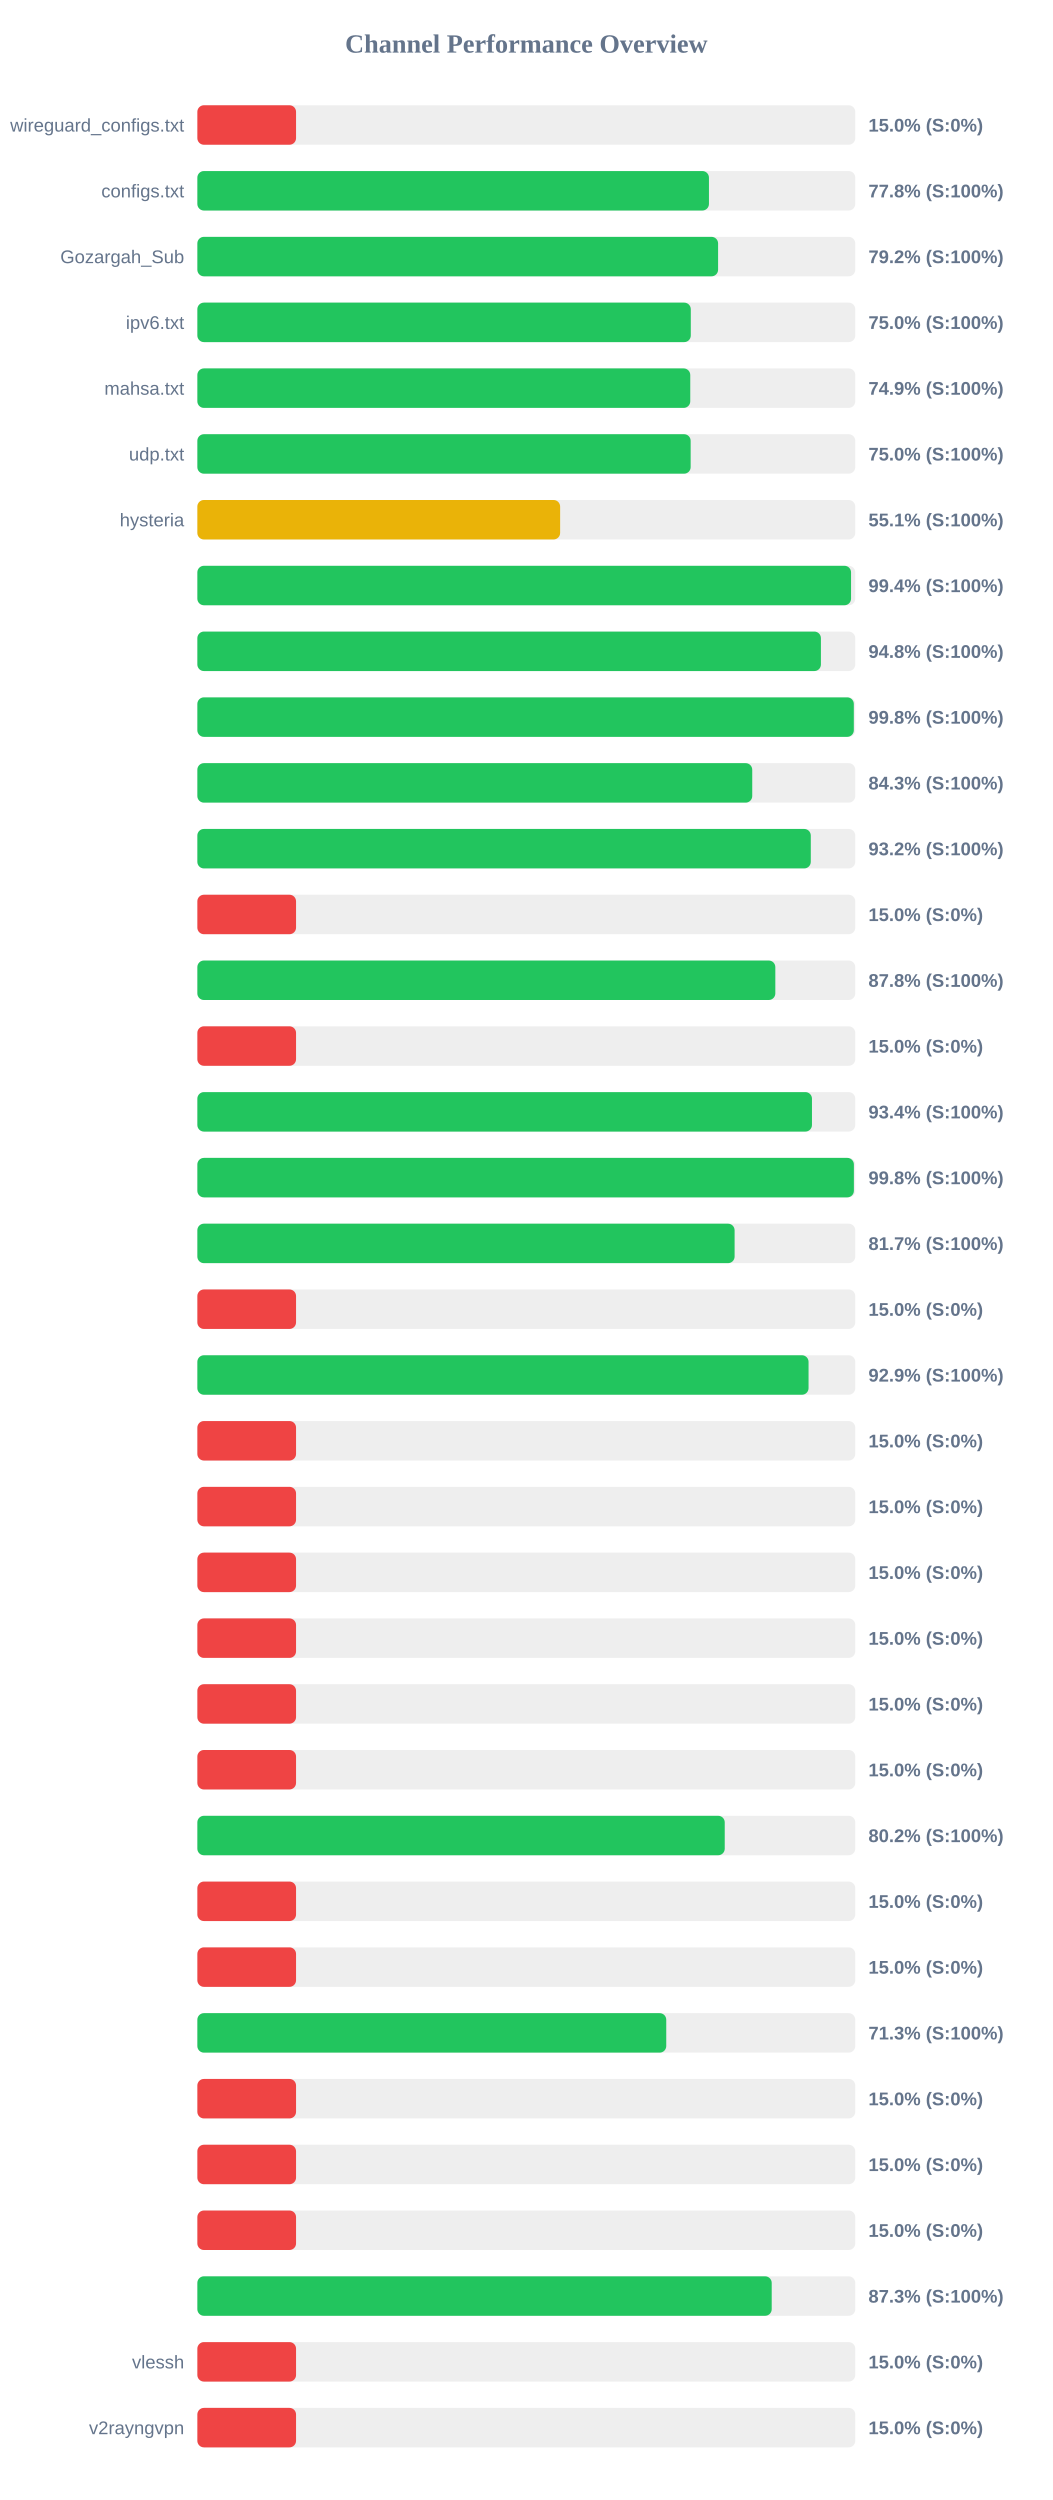
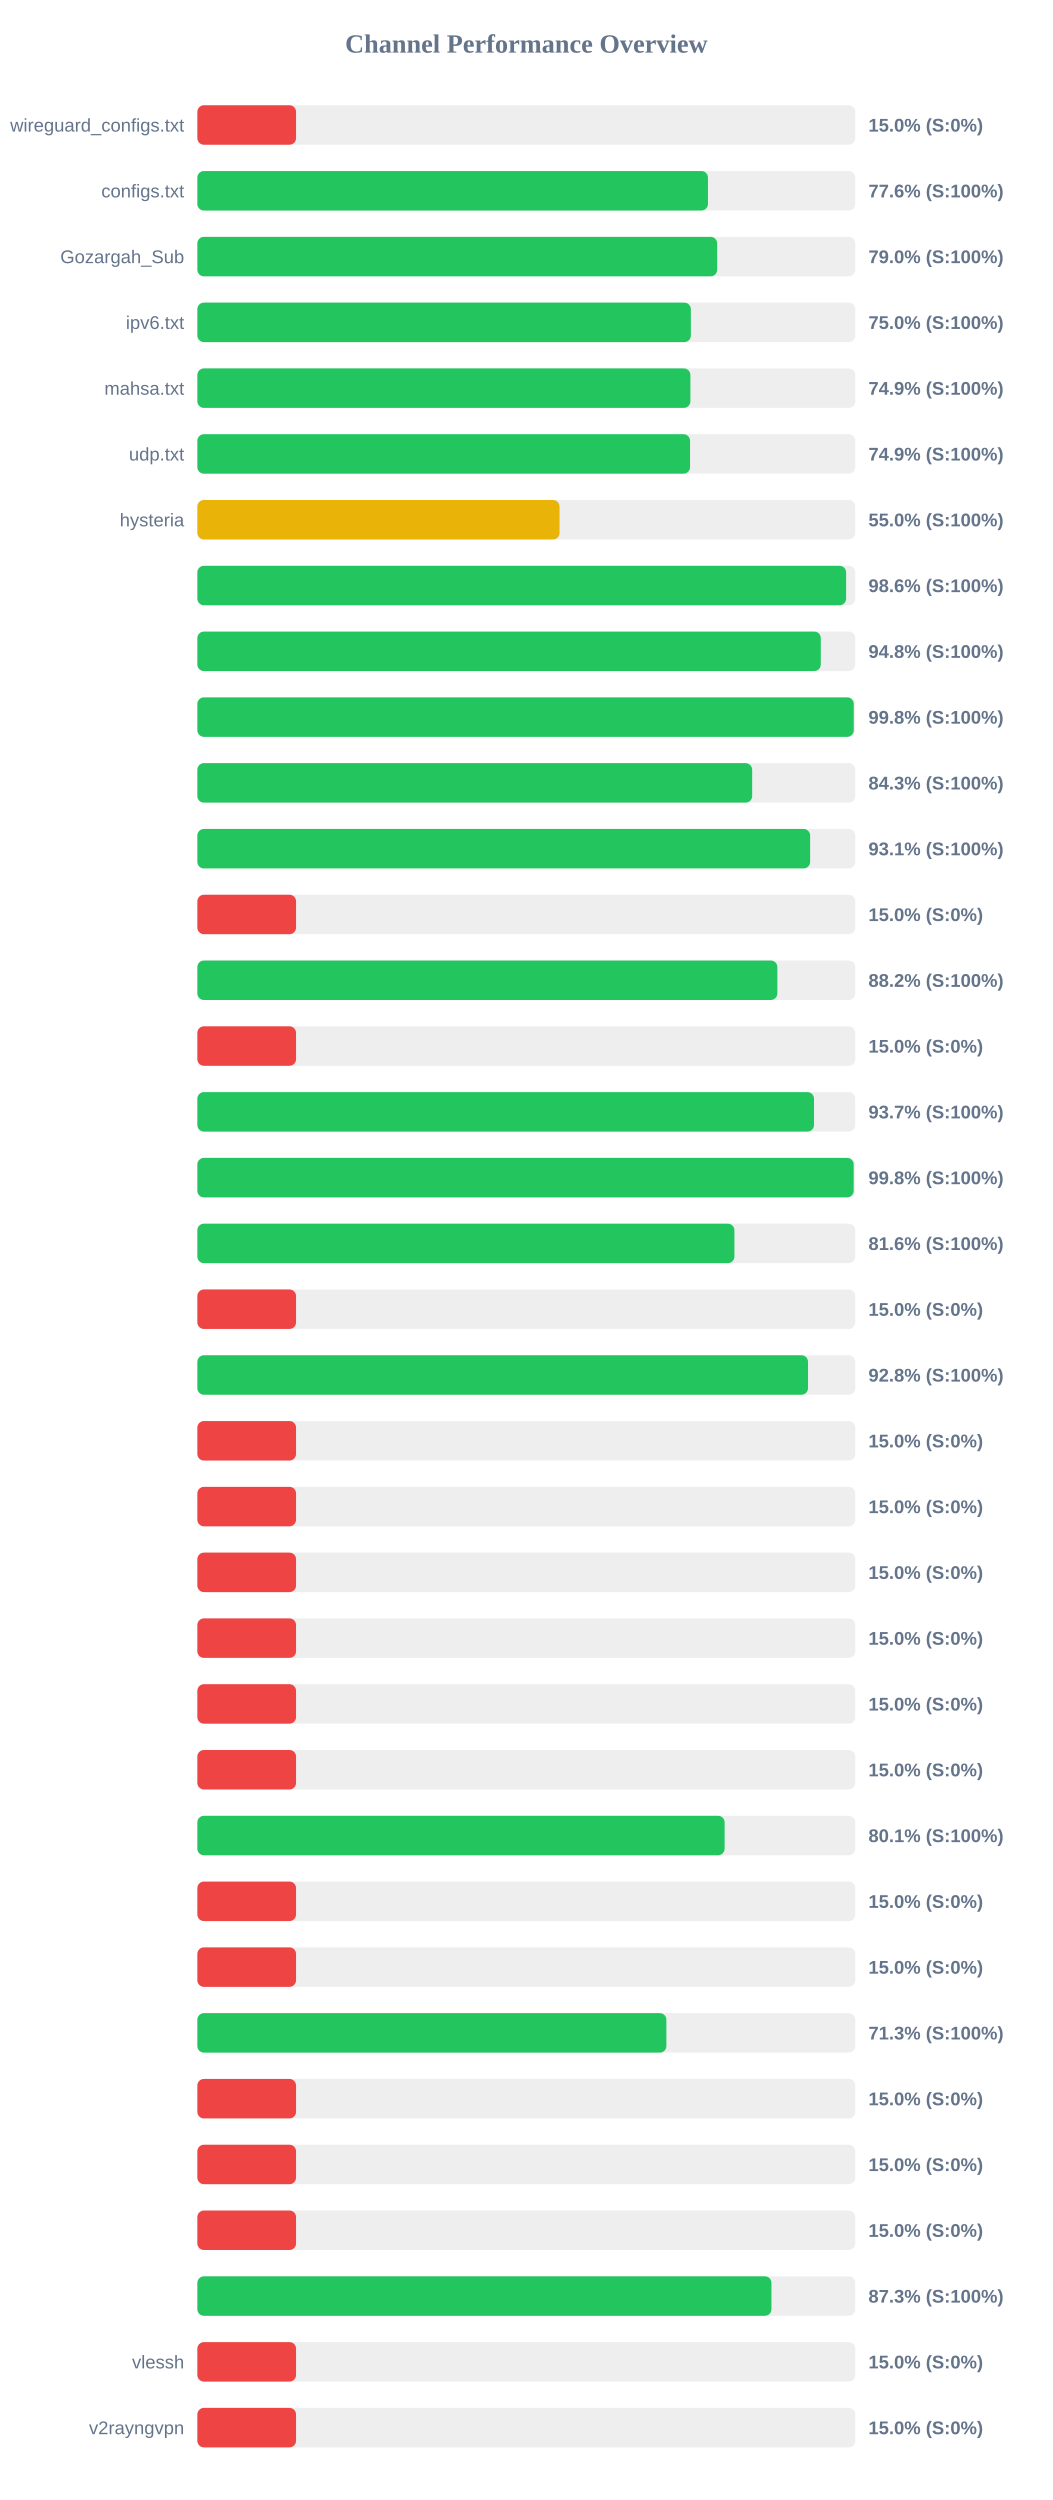
<svg xmlns="http://www.w3.org/2000/svg" width="800" height="1900" version="1.1">
  <style>
        .row { font: 14px Arial; fill: #64748b; }
        .score { font: bold 14px Arial; fill: #64748b; }
    </style>
  <text x="400" y="40" text-anchor="middle" font-size="20px" font-weight="bold" fill="#64748b">Channel Performance Overview</text>
  <rect x="150" y="80" width="500" height="30" fill="#eee" rx="5" />
  <rect x="150" y="80" width="75.0" height="30" fill="#ef4444" rx="5" />
  <text x="140" y="100" text-anchor="end" class="row">wireguard_configs.txt</text>
  <text x="660" y="100" text-anchor="start" class="score">15.0% (S:0%)</text>
  <rect x="150" y="130" width="500" height="30" fill="#eee" rx="5" />
-   <rect x="150" y="130" width="388.8" height="30" fill="#22c55e" rx="5" />
+   <rect x="150" y="130" width="388.05" height="30" fill="#22c55e" rx="5" />
  <text x="140" y="150" text-anchor="end" class="row">configs.txt</text>
-   <text x="660" y="150" text-anchor="start" class="score">77.8% (S:100%)</text>
+   <text x="660" y="150" text-anchor="start" class="score">77.6% (S:100%)</text>
  <rect x="150" y="180" width="500" height="30" fill="#eee" rx="5" />
-   <rect x="150" y="180" width="395.75" height="30" fill="#22c55e" rx="5" />
+   <rect x="150" y="180" width="395.05" height="30" fill="#22c55e" rx="5" />
  <text x="140" y="200" text-anchor="end" class="row">Gozargah_Sub</text>
-   <text x="660" y="200" text-anchor="start" class="score">79.2% (S:100%)</text>
+   <text x="660" y="200" text-anchor="start" class="score">79.0% (S:100%)</text>
  <rect x="150" y="230" width="500" height="30" fill="#eee" rx="5" />
-   <rect x="150" y="230" width="375.0" height="30" fill="#22c55e" rx="5" />
+   <rect x="150" y="230" width="375.05" height="30" fill="#22c55e" rx="5" />
  <text x="140" y="250" text-anchor="end" class="row">ipv6.txt</text>
  <text x="660" y="250" text-anchor="start" class="score">75.0% (S:100%)</text>
  <rect x="150" y="280" width="500" height="30" fill="#eee" rx="5" />
-   <rect x="150" y="280" width="374.6" height="30" fill="#22c55e" rx="5" />
+   <rect x="150" y="280" width="374.7" height="30" fill="#22c55e" rx="5" />
  <text x="140" y="300" text-anchor="end" class="row">mahsa.txt</text>
  <text x="660" y="300" text-anchor="start" class="score">74.9% (S:100%)</text>
  <rect x="150" y="330" width="500" height="30" fill="#eee" rx="5" />
-   <rect x="150" y="330" width="374.9" height="30" fill="#22c55e" rx="5" />
+   <rect x="150" y="330" width="374.45" height="30" fill="#22c55e" rx="5" />
  <text x="140" y="350" text-anchor="end" class="row">udp.txt</text>
-   <text x="660" y="350" text-anchor="start" class="score">75.0% (S:100%)</text>
+   <text x="660" y="350" text-anchor="start" class="score">74.9% (S:100%)</text>
  <rect x="150" y="380" width="500" height="30" fill="#eee" rx="5" />
-   <rect x="150" y="380" width="275.7" height="30" fill="#eab308" rx="5" />
+   <rect x="150" y="380" width="275.25" height="30" fill="#eab308" rx="5" />
  <text x="140" y="400" text-anchor="end" class="row">hysteria</text>
-   <text x="660" y="400" text-anchor="start" class="score">55.1% (S:100%)</text>
+   <text x="660" y="400" text-anchor="start" class="score">55.0% (S:100%)</text>
  <rect x="150" y="430" width="500" height="30" fill="#eee" rx="5" />
-   <rect x="150" y="430" width="496.8" height="30" fill="#22c55e" rx="5" />
+   <rect x="150" y="430" width="493.05" height="30" fill="#22c55e" rx="5" />
  <text x="140" y="450" text-anchor="end" class="row" />
-   <text x="660" y="450" text-anchor="start" class="score">99.4% (S:100%)</text>
+   <text x="660" y="450" text-anchor="start" class="score">98.6% (S:100%)</text>
  <rect x="150" y="480" width="500" height="30" fill="#eee" rx="5" />
-   <rect x="150" y="480" width="473.9" height="30" fill="#22c55e" rx="5" />
+   <rect x="150" y="480" width="473.8" height="30" fill="#22c55e" rx="5" />
  <text x="140" y="500" text-anchor="end" class="row" />
  <text x="660" y="500" text-anchor="start" class="score">94.8% (S:100%)</text>
  <rect x="150" y="530" width="500" height="30" fill="#eee" rx="5" />
-   <rect x="150" y="530" width="498.9" height="30" fill="#22c55e" rx="5" />
+   <rect x="150" y="530" width="498.85" height="30" fill="#22c55e" rx="5" />
  <text x="140" y="550" text-anchor="end" class="row" />
  <text x="660" y="550" text-anchor="start" class="score">99.8% (S:100%)</text>
  <rect x="150" y="580" width="500" height="30" fill="#eee" rx="5" />
-   <rect x="150" y="580" width="421.7" height="30" fill="#22c55e" rx="5" />
+   <rect x="150" y="580" width="421.65" height="30" fill="#22c55e" rx="5" />
  <text x="140" y="600" text-anchor="end" class="row" />
  <text x="660" y="600" text-anchor="start" class="score">84.3% (S:100%)</text>
  <rect x="150" y="630" width="500" height="30" fill="#eee" rx="5" />
-   <rect x="150" y="630" width="466.2" height="30" fill="#22c55e" rx="5" />
+   <rect x="150" y="630" width="465.7" height="30" fill="#22c55e" rx="5" />
  <text x="140" y="650" text-anchor="end" class="row" />
-   <text x="660" y="650" text-anchor="start" class="score">93.2% (S:100%)</text>
+   <text x="660" y="650" text-anchor="start" class="score">93.1% (S:100%)</text>
  <rect x="150" y="680" width="500" height="30" fill="#eee" rx="5" />
  <rect x="150" y="680" width="75.0" height="30" fill="#ef4444" rx="5" />
  <text x="140" y="700" text-anchor="end" class="row" />
  <text x="660" y="700" text-anchor="start" class="score">15.0% (S:0%)</text>
  <rect x="150" y="730" width="500" height="30" fill="#eee" rx="5" />
-   <rect x="150" y="730" width="439.25" height="30" fill="#22c55e" rx="5" />
+   <rect x="150" y="730" width="440.8" height="30" fill="#22c55e" rx="5" />
  <text x="140" y="750" text-anchor="end" class="row" />
-   <text x="660" y="750" text-anchor="start" class="score">87.8% (S:100%)</text>
+   <text x="660" y="750" text-anchor="start" class="score">88.2% (S:100%)</text>
  <rect x="150" y="780" width="500" height="30" fill="#eee" rx="5" />
  <rect x="150" y="780" width="75.0" height="30" fill="#ef4444" rx="5" />
  <text x="140" y="800" text-anchor="end" class="row" />
  <text x="660" y="800" text-anchor="start" class="score">15.0% (S:0%)</text>
  <rect x="150" y="830" width="500" height="30" fill="#eee" rx="5" />
-   <rect x="150" y="830" width="467.1" height="30" fill="#22c55e" rx="5" />
+   <rect x="150" y="830" width="468.65" height="30" fill="#22c55e" rx="5" />
  <text x="140" y="850" text-anchor="end" class="row" />
-   <text x="660" y="850" text-anchor="start" class="score">93.4% (S:100%)</text>
+   <text x="660" y="850" text-anchor="start" class="score">93.7% (S:100%)</text>
  <rect x="150" y="880" width="500" height="30" fill="#eee" rx="5" />
-   <rect x="150" y="880" width="498.95" height="30" fill="#22c55e" rx="5" />
+   <rect x="150" y="880" width="498.8" height="30" fill="#22c55e" rx="5" />
  <text x="140" y="900" text-anchor="end" class="row" />
  <text x="660" y="900" text-anchor="start" class="score">99.8% (S:100%)</text>
  <rect x="150" y="930" width="500" height="30" fill="#eee" rx="5" />
-   <rect x="150" y="930" width="408.3" height="30" fill="#22c55e" rx="5" />
+   <rect x="150" y="930" width="408.15" height="30" fill="#22c55e" rx="5" />
  <text x="140" y="950" text-anchor="end" class="row" />
-   <text x="660" y="950" text-anchor="start" class="score">81.7% (S:100%)</text>
+   <text x="660" y="950" text-anchor="start" class="score">81.6% (S:100%)</text>
  <rect x="150" y="980" width="500" height="30" fill="#eee" rx="5" />
  <rect x="150" y="980" width="75.0" height="30" fill="#ef4444" rx="5" />
  <text x="140" y="1000" text-anchor="end" class="row" />
  <text x="660" y="1000" text-anchor="start" class="score">15.0% (S:0%)</text>
  <rect x="150" y="1030" width="500" height="30" fill="#eee" rx="5" />
-   <rect x="150" y="1030" width="464.5" height="30" fill="#22c55e" rx="5" />
+   <rect x="150" y="1030" width="464.1" height="30" fill="#22c55e" rx="5" />
  <text x="140" y="1050" text-anchor="end" class="row" />
-   <text x="660" y="1050" text-anchor="start" class="score">92.9% (S:100%)</text>
+   <text x="660" y="1050" text-anchor="start" class="score">92.8% (S:100%)</text>
  <rect x="150" y="1080" width="500" height="30" fill="#eee" rx="5" />
  <rect x="150" y="1080" width="75.0" height="30" fill="#ef4444" rx="5" />
  <text x="140" y="1100" text-anchor="end" class="row" />
  <text x="660" y="1100" text-anchor="start" class="score">15.0% (S:0%)</text>
  <rect x="150" y="1130" width="500" height="30" fill="#eee" rx="5" />
  <rect x="150" y="1130" width="75.0" height="30" fill="#ef4444" rx="5" />
  <text x="140" y="1150" text-anchor="end" class="row" />
  <text x="660" y="1150" text-anchor="start" class="score">15.0% (S:0%)</text>
  <rect x="150" y="1180" width="500" height="30" fill="#eee" rx="5" />
  <rect x="150" y="1180" width="75.0" height="30" fill="#ef4444" rx="5" />
  <text x="140" y="1200" text-anchor="end" class="row" />
  <text x="660" y="1200" text-anchor="start" class="score">15.0% (S:0%)</text>
  <rect x="150" y="1230" width="500" height="30" fill="#eee" rx="5" />
  <rect x="150" y="1230" width="75.0" height="30" fill="#ef4444" rx="5" />
  <text x="140" y="1250" text-anchor="end" class="row" />
  <text x="660" y="1250" text-anchor="start" class="score">15.0% (S:0%)</text>
  <rect x="150" y="1280" width="500" height="30" fill="#eee" rx="5" />
  <rect x="150" y="1280" width="75.0" height="30" fill="#ef4444" rx="5" />
  <text x="140" y="1300" text-anchor="end" class="row" />
  <text x="660" y="1300" text-anchor="start" class="score">15.0% (S:0%)</text>
  <rect x="150" y="1330" width="500" height="30" fill="#eee" rx="5" />
  <rect x="150" y="1330" width="75.0" height="30" fill="#ef4444" rx="5" />
  <text x="140" y="1350" text-anchor="end" class="row" />
  <text x="660" y="1350" text-anchor="start" class="score">15.0% (S:0%)</text>
  <rect x="150" y="1380" width="500" height="30" fill="#eee" rx="5" />
-   <rect x="150" y="1380" width="400.8" height="30" fill="#22c55e" rx="5" />
+   <rect x="150" y="1380" width="400.7" height="30" fill="#22c55e" rx="5" />
  <text x="140" y="1400" text-anchor="end" class="row" />
-   <text x="660" y="1400" text-anchor="start" class="score">80.2% (S:100%)</text>
+   <text x="660" y="1400" text-anchor="start" class="score">80.1% (S:100%)</text>
  <rect x="150" y="1430" width="500" height="30" fill="#eee" rx="5" />
  <rect x="150" y="1430" width="75.0" height="30" fill="#ef4444" rx="5" />
  <text x="140" y="1450" text-anchor="end" class="row" />
  <text x="660" y="1450" text-anchor="start" class="score">15.0% (S:0%)</text>
  <rect x="150" y="1480" width="500" height="30" fill="#eee" rx="5" />
  <rect x="150" y="1480" width="75.0" height="30" fill="#ef4444" rx="5" />
  <text x="140" y="1500" text-anchor="end" class="row" />
  <text x="660" y="1500" text-anchor="start" class="score">15.0% (S:0%)</text>
  <rect x="150" y="1530" width="500" height="30" fill="#eee" rx="5" />
-   <rect x="150" y="1530" width="356.35" height="30" fill="#22c55e" rx="5" />
+   <rect x="150" y="1530" width="356.45" height="30" fill="#22c55e" rx="5" />
  <text x="140" y="1550" text-anchor="end" class="row" />
  <text x="660" y="1550" text-anchor="start" class="score">71.3% (S:100%)</text>
  <rect x="150" y="1580" width="500" height="30" fill="#eee" rx="5" />
  <rect x="150" y="1580" width="75.0" height="30" fill="#ef4444" rx="5" />
  <text x="140" y="1600" text-anchor="end" class="row" />
  <text x="660" y="1600" text-anchor="start" class="score">15.0% (S:0%)</text>
  <rect x="150" y="1630" width="500" height="30" fill="#eee" rx="5" />
  <rect x="150" y="1630" width="75.0" height="30" fill="#ef4444" rx="5" />
  <text x="140" y="1650" text-anchor="end" class="row" />
  <text x="660" y="1650" text-anchor="start" class="score">15.0% (S:0%)</text>
  <rect x="150" y="1680" width="500" height="30" fill="#eee" rx="5" />
  <rect x="150" y="1680" width="75.0" height="30" fill="#ef4444" rx="5" />
  <text x="140" y="1700" text-anchor="end" class="row" />
  <text x="660" y="1700" text-anchor="start" class="score">15.0% (S:0%)</text>
  <rect x="150" y="1730" width="500" height="30" fill="#eee" rx="5" />
-   <rect x="150" y="1730" width="436.5" height="30" fill="#22c55e" rx="5" />
+   <rect x="150" y="1730" width="436.3" height="30" fill="#22c55e" rx="5" />
  <text x="140" y="1750" text-anchor="end" class="row" />
  <text x="660" y="1750" text-anchor="start" class="score">87.3% (S:100%)</text>
  <rect x="150" y="1780" width="500" height="30" fill="#eee" rx="5" />
  <rect x="150" y="1780" width="75.0" height="30" fill="#ef4444" rx="5" />
  <text x="140" y="1800" text-anchor="end" class="row">vlessh</text>
  <text x="660" y="1800" text-anchor="start" class="score">15.0% (S:0%)</text>
  <rect x="150" y="1830" width="500" height="30" fill="#eee" rx="5" />
  <rect x="150" y="1830" width="75.0" height="30" fill="#ef4444" rx="5" />
  <text x="140" y="1850" text-anchor="end" class="row">v2rayngvpn</text>
  <text x="660" y="1850" text-anchor="start" class="score">15.0% (S:0%)</text>
</svg>
